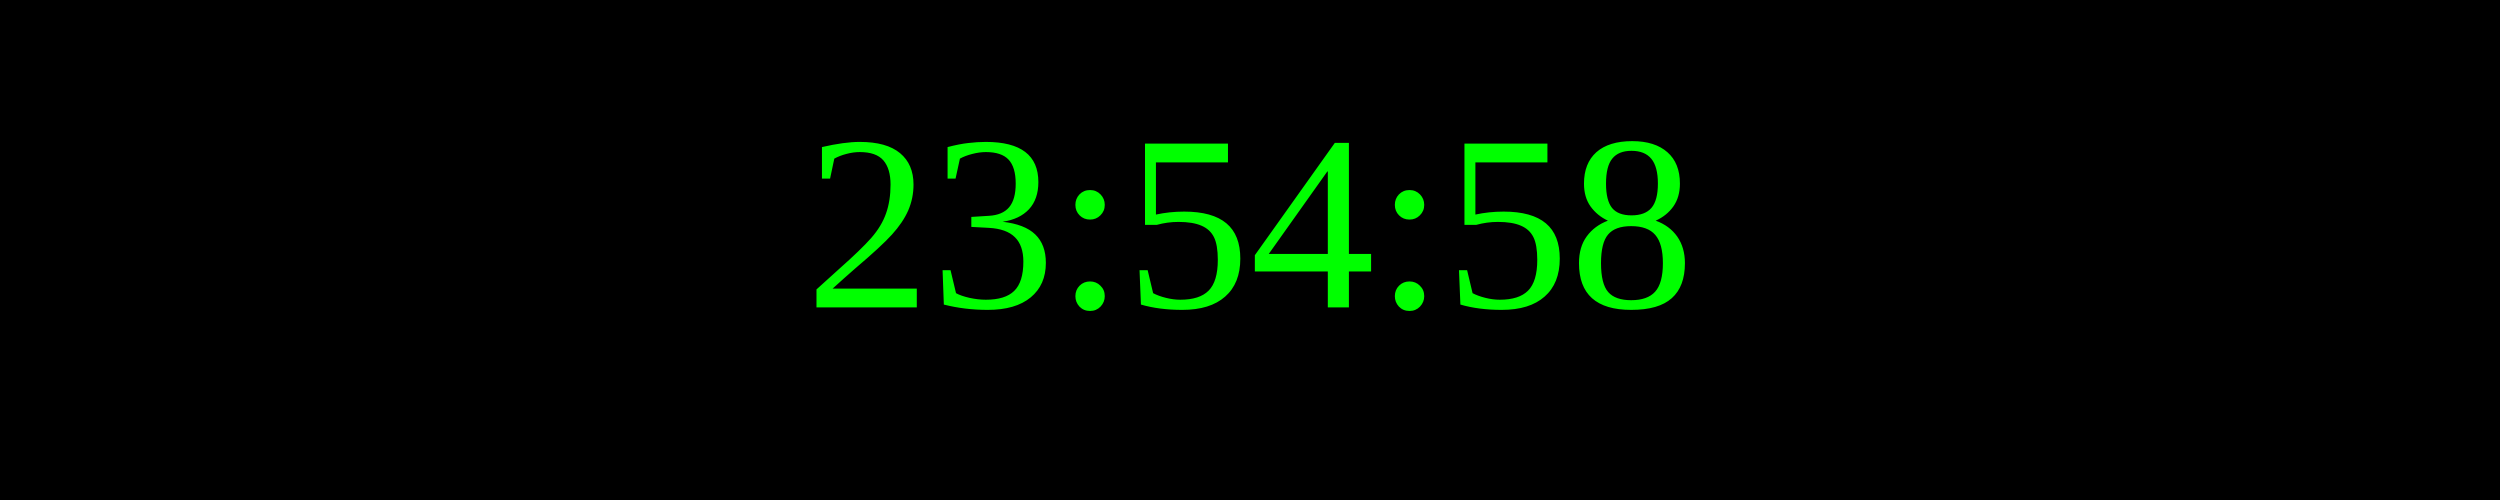
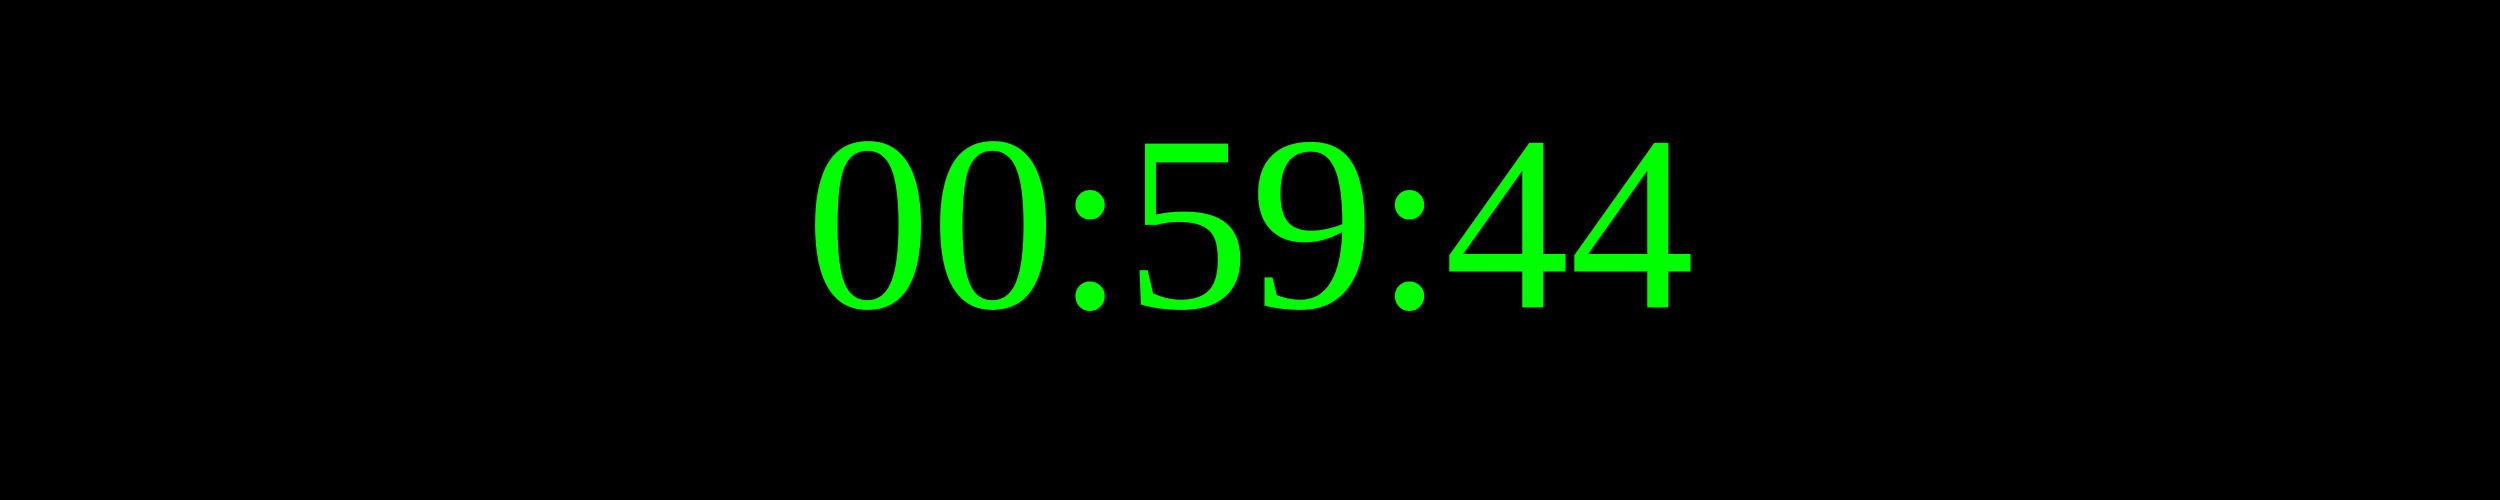
<svg xmlns="http://www.w3.org/2000/svg" width="250" height="50">
  <rect width="100%" height="100%" fill="black" />
  <text x="50%" y="50%" font-size="25" fill="lime" text-anchor="middle" dominant-baseline="middle">
- 23:54:58
+ 00:59:44
</text>
</svg>
